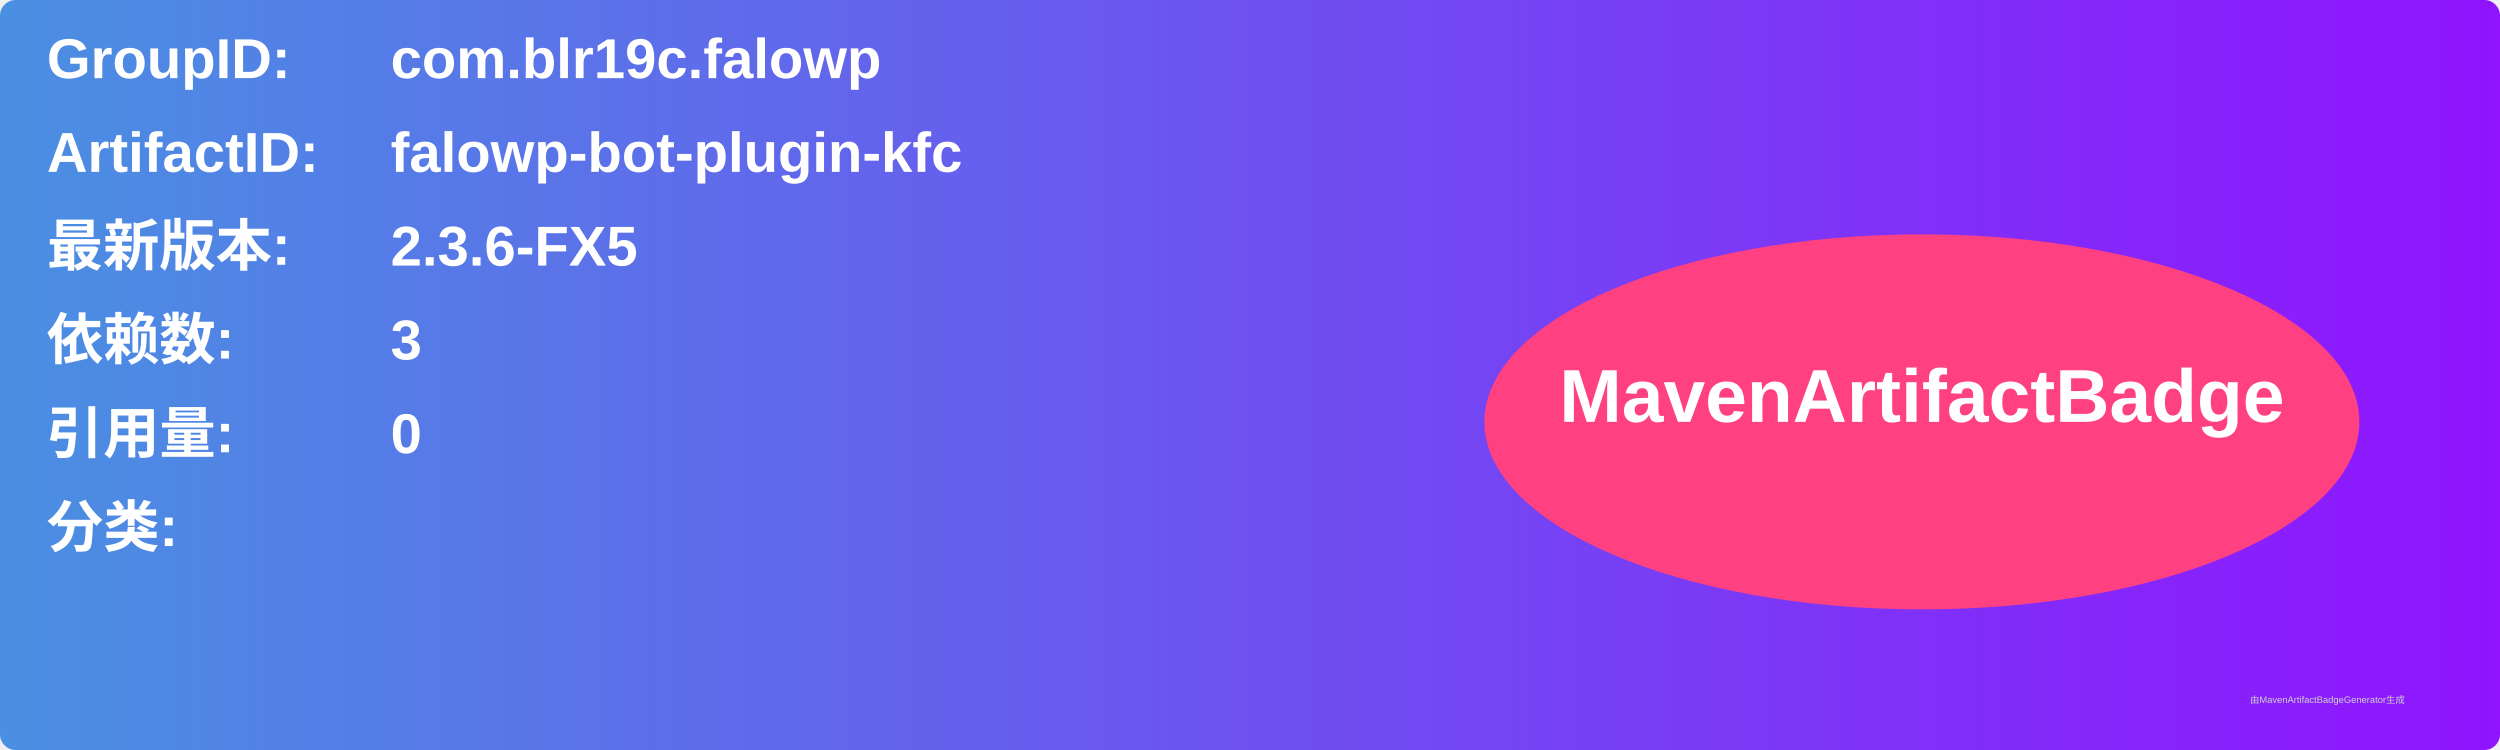
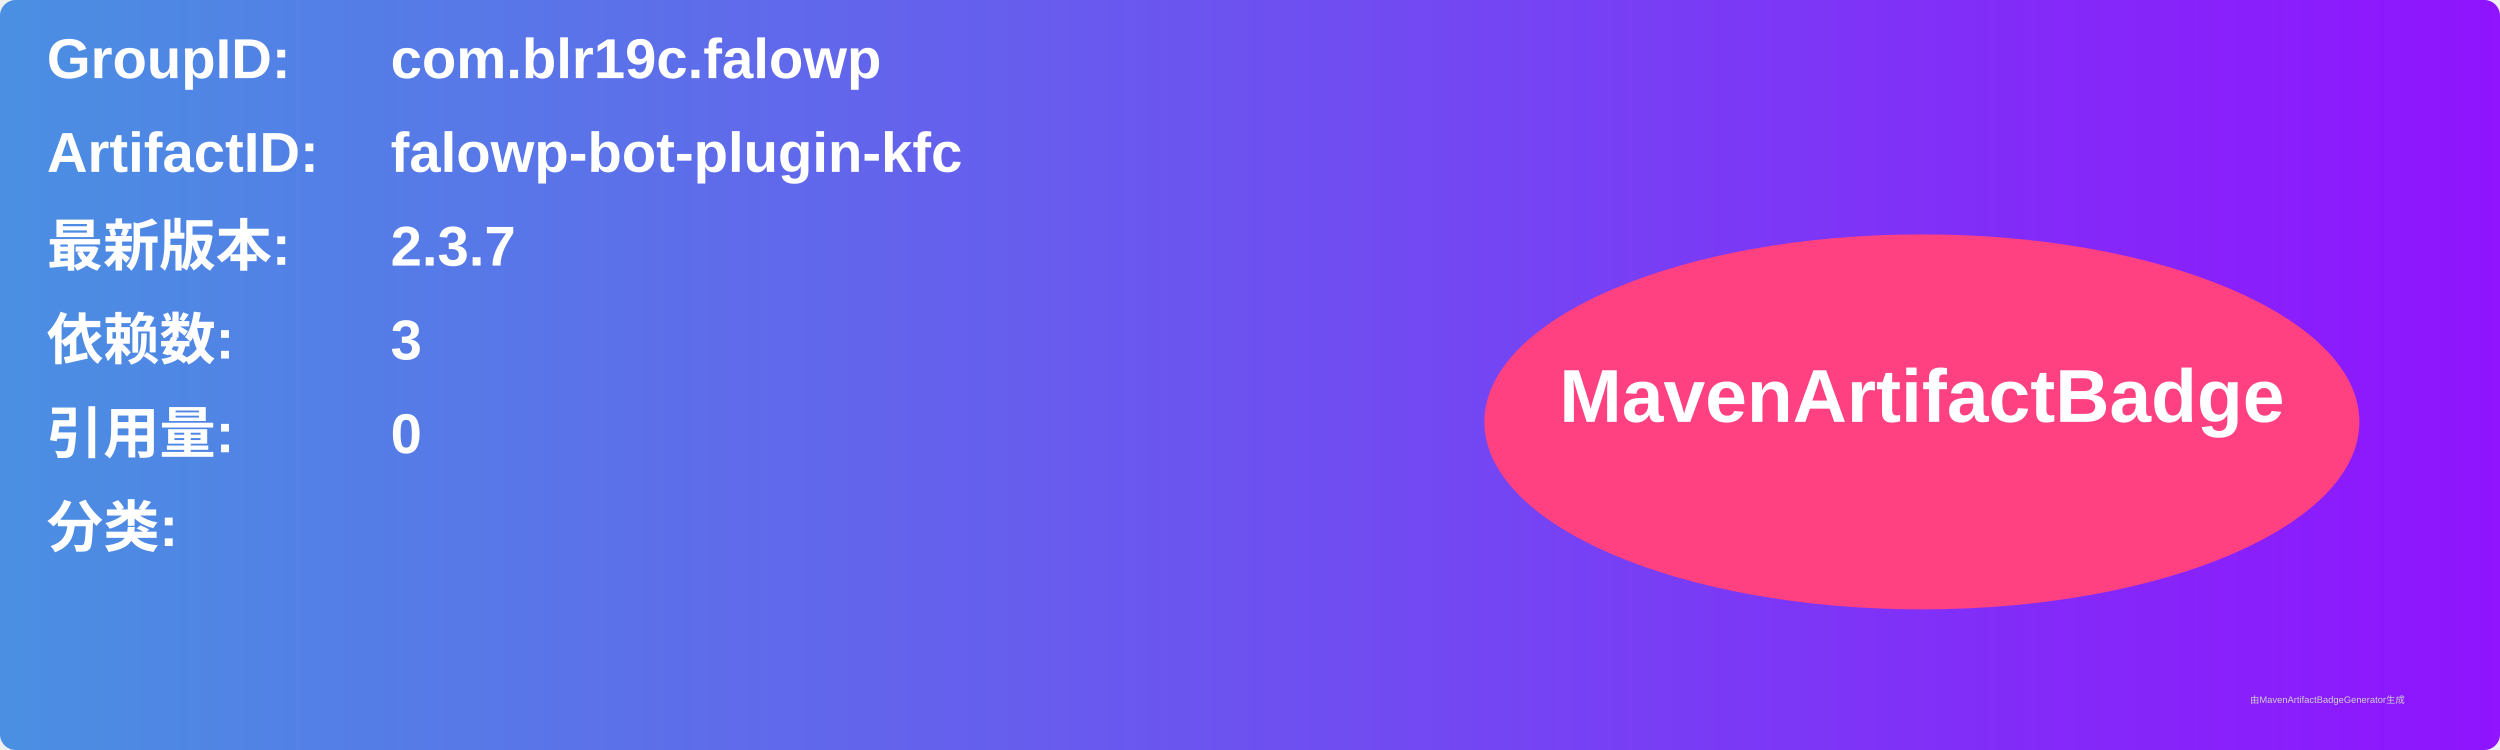
<svg xmlns="http://www.w3.org/2000/svg" width="800" height="240" viewBox="0 0 800 240">
  <linearGradient id="grad" x1="0%" y1="0%" x2="100%" y2="0%">
    <stop offset="0%" stop-color="#4a90e2" />
    <stop offset="100%" stop-color="#9013fe" />
  </linearGradient>
  <rect width="100%" height="100%" rx="5" ry="5" fill="url(#grad)" />
  <g transform="translate(15, 15)">
    <text x="0" y="10" font-family="Arial" font-size="18" fill="white" font-weight="bold" width="260">GroupID:</text>
    <text x="110" y="10" font-family="Arial" font-size="18" fill="white" font-weight="bold" width="460">com.blr19c.falowp</text>
    <text x="0" y="40" font-family="Arial" font-size="18" fill="white" font-weight="bold" width="260">ArtifactID:</text>
    <text x="110" y="40" font-family="Arial" font-size="18" fill="white" font-weight="bold" width="460">falowp-bot-plugin-kfc</text>
    <text x="0" y="70" font-family="Arial" font-size="18" fill="white" font-weight="bold">最新版本:</text>
    <text x="110" y="70" font-family="Arial" font-size="18" fill="white" font-weight="bold">
-       <tspan font-weight="bold">2.3.6-FX5</tspan>
+       <tspan font-weight="bold">2.3.7</tspan>
    </text>
    <text x="0" y="100" font-family="Arial" font-size="18" fill="white" font-weight="bold">依赖数: </text>
    <text x="110" y="100" font-family="Arial" font-size="18" fill="white">
      <tspan font-weight="bold">3</tspan>
    </text>
    <text x="0" y="130" font-family="Arial" font-size="18" fill="white" font-weight="bold">引用量: </text>
    <text x="110" y="130" font-family="Arial" font-size="18" fill="white">
      <tspan font-weight="bold">0</tspan>
    </text>
    <text x="0" y="160" font-family="Arial" font-size="18" fill="white" font-weight="bold">分类:</text>
    <text x="10" y="190" font-family="Arial" font-size="10" fill="white">
      <tspan font-weight="bold" />
    </text>
    <ellipse cx="600" cy="120" rx="140" ry="60" fill="#ff4081" />
    <text x="600" y="120" text-anchor="middle" font-family="Arial" font-size="24" fill="white" font-weight="bold">MavenArtifactBadge</text>
  </g>
  <text x="720" y="225" font-family="Arial" font-size="3" fill="#d0d0d0">由MavenArtifactBadgeGenerator生成</text>
</svg>
